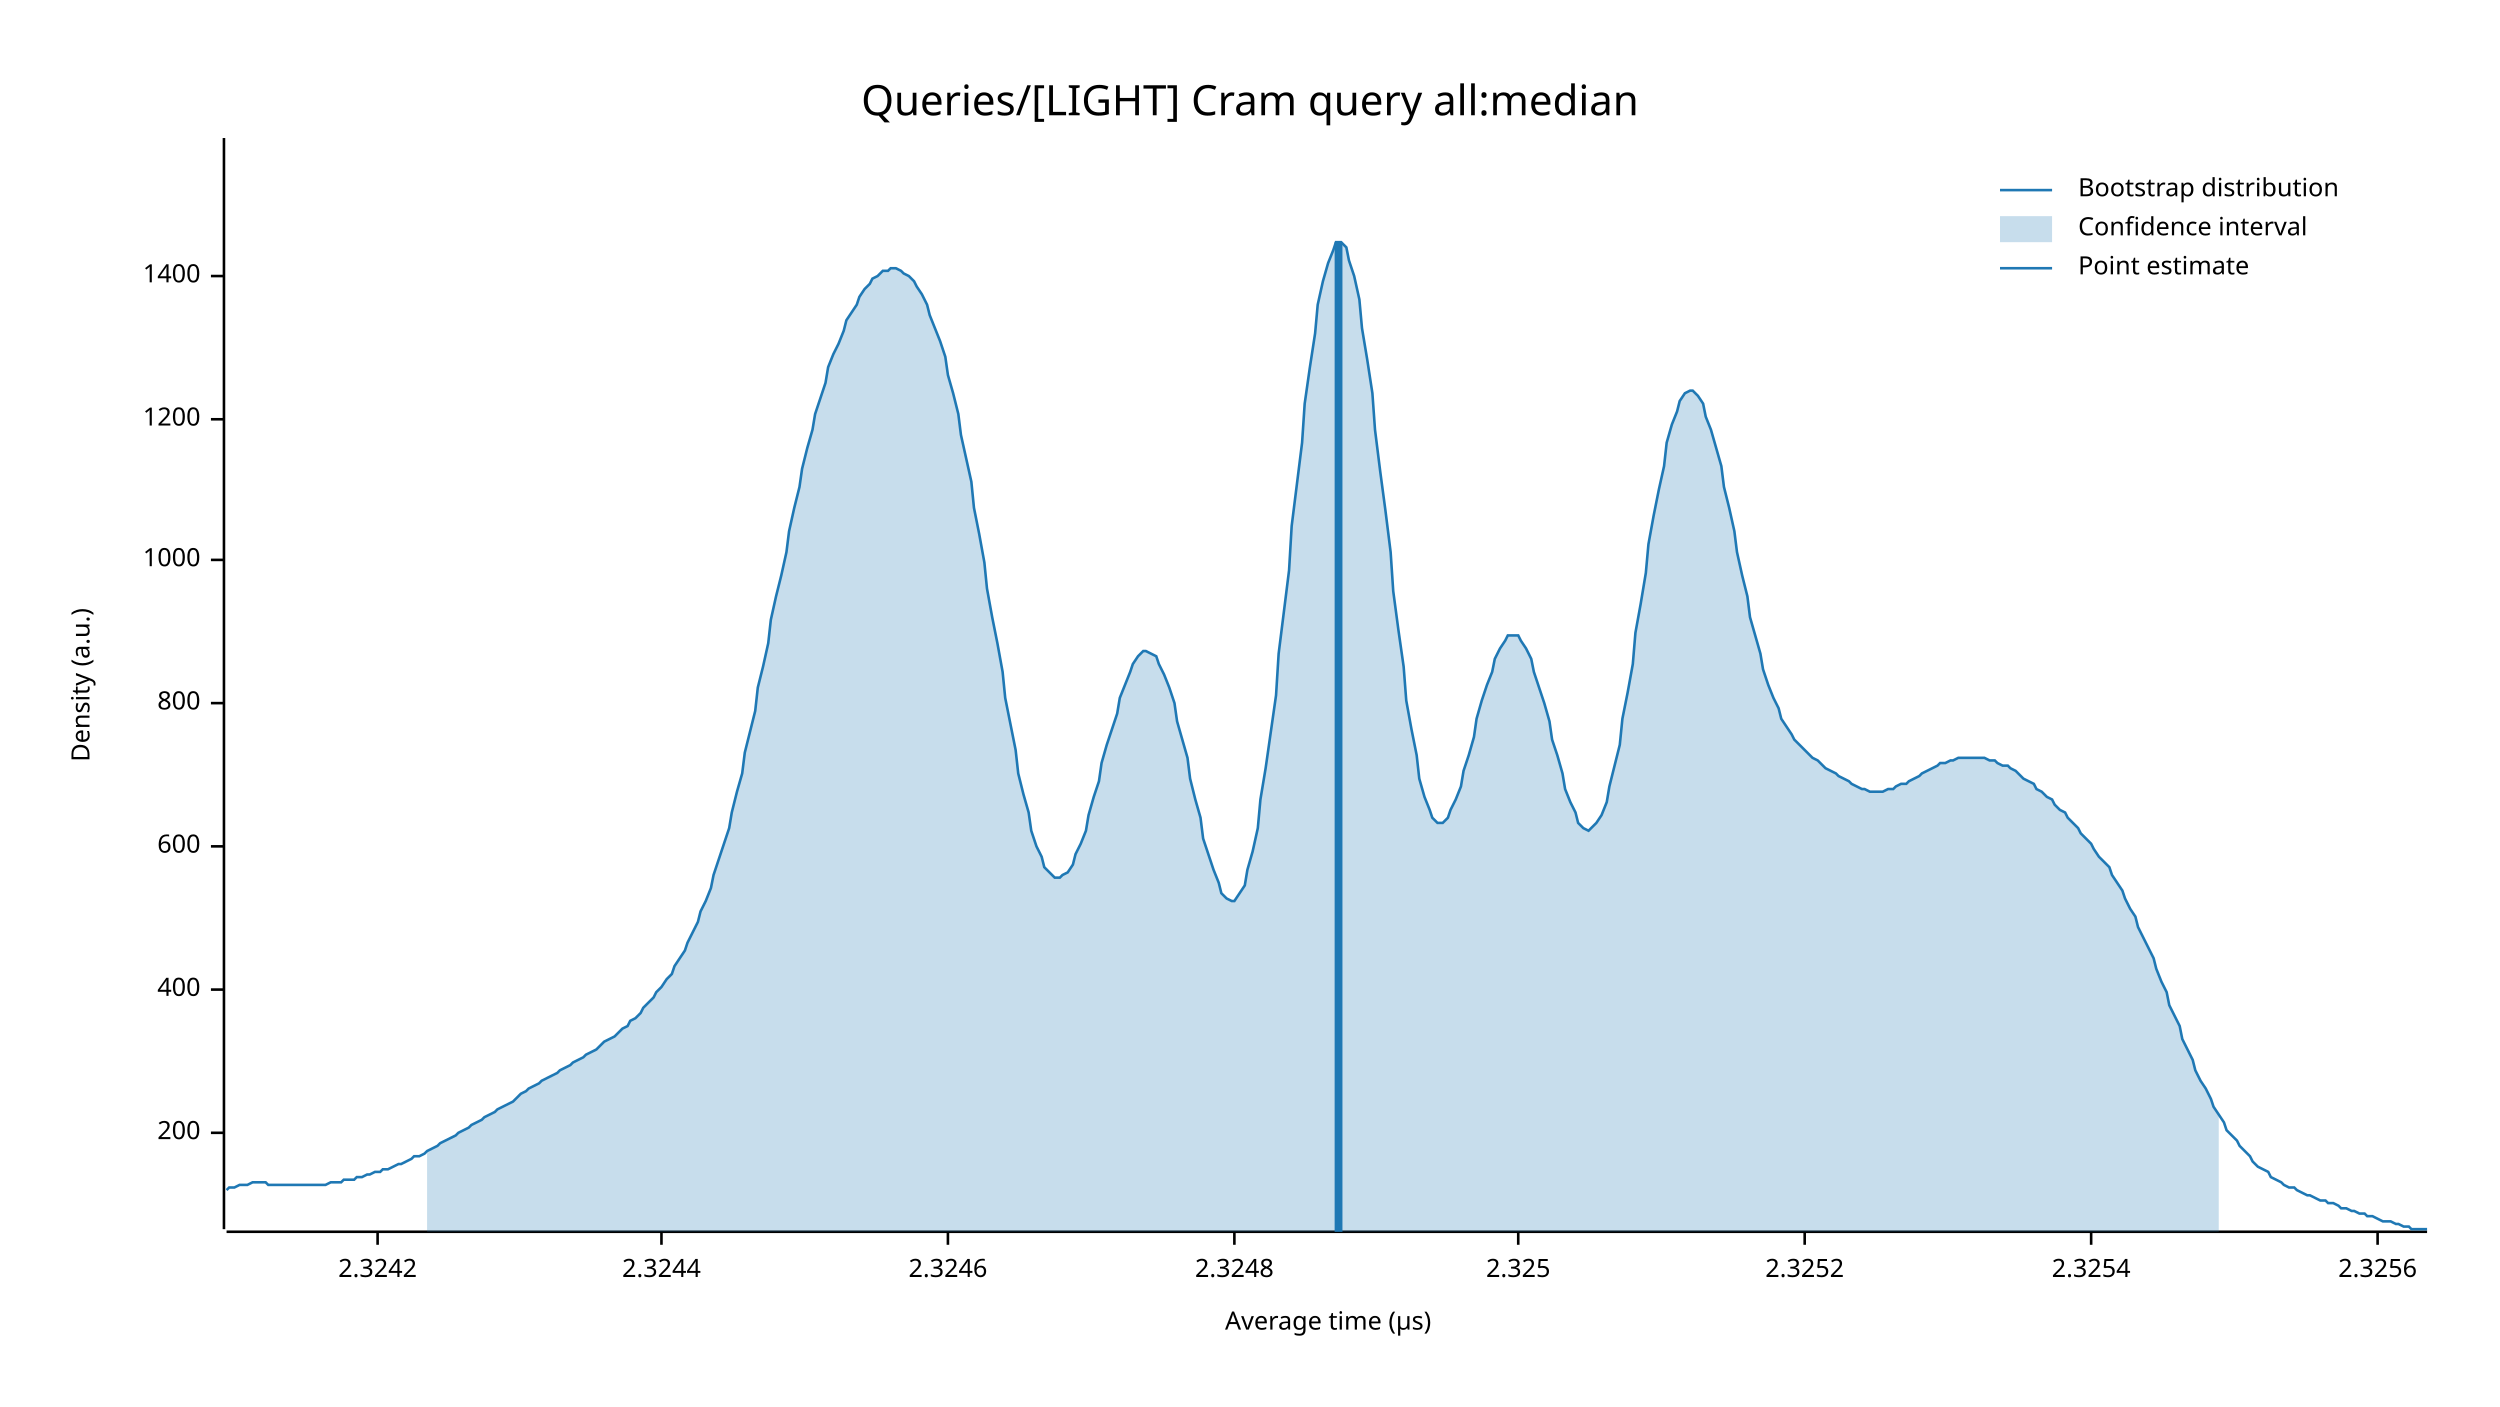
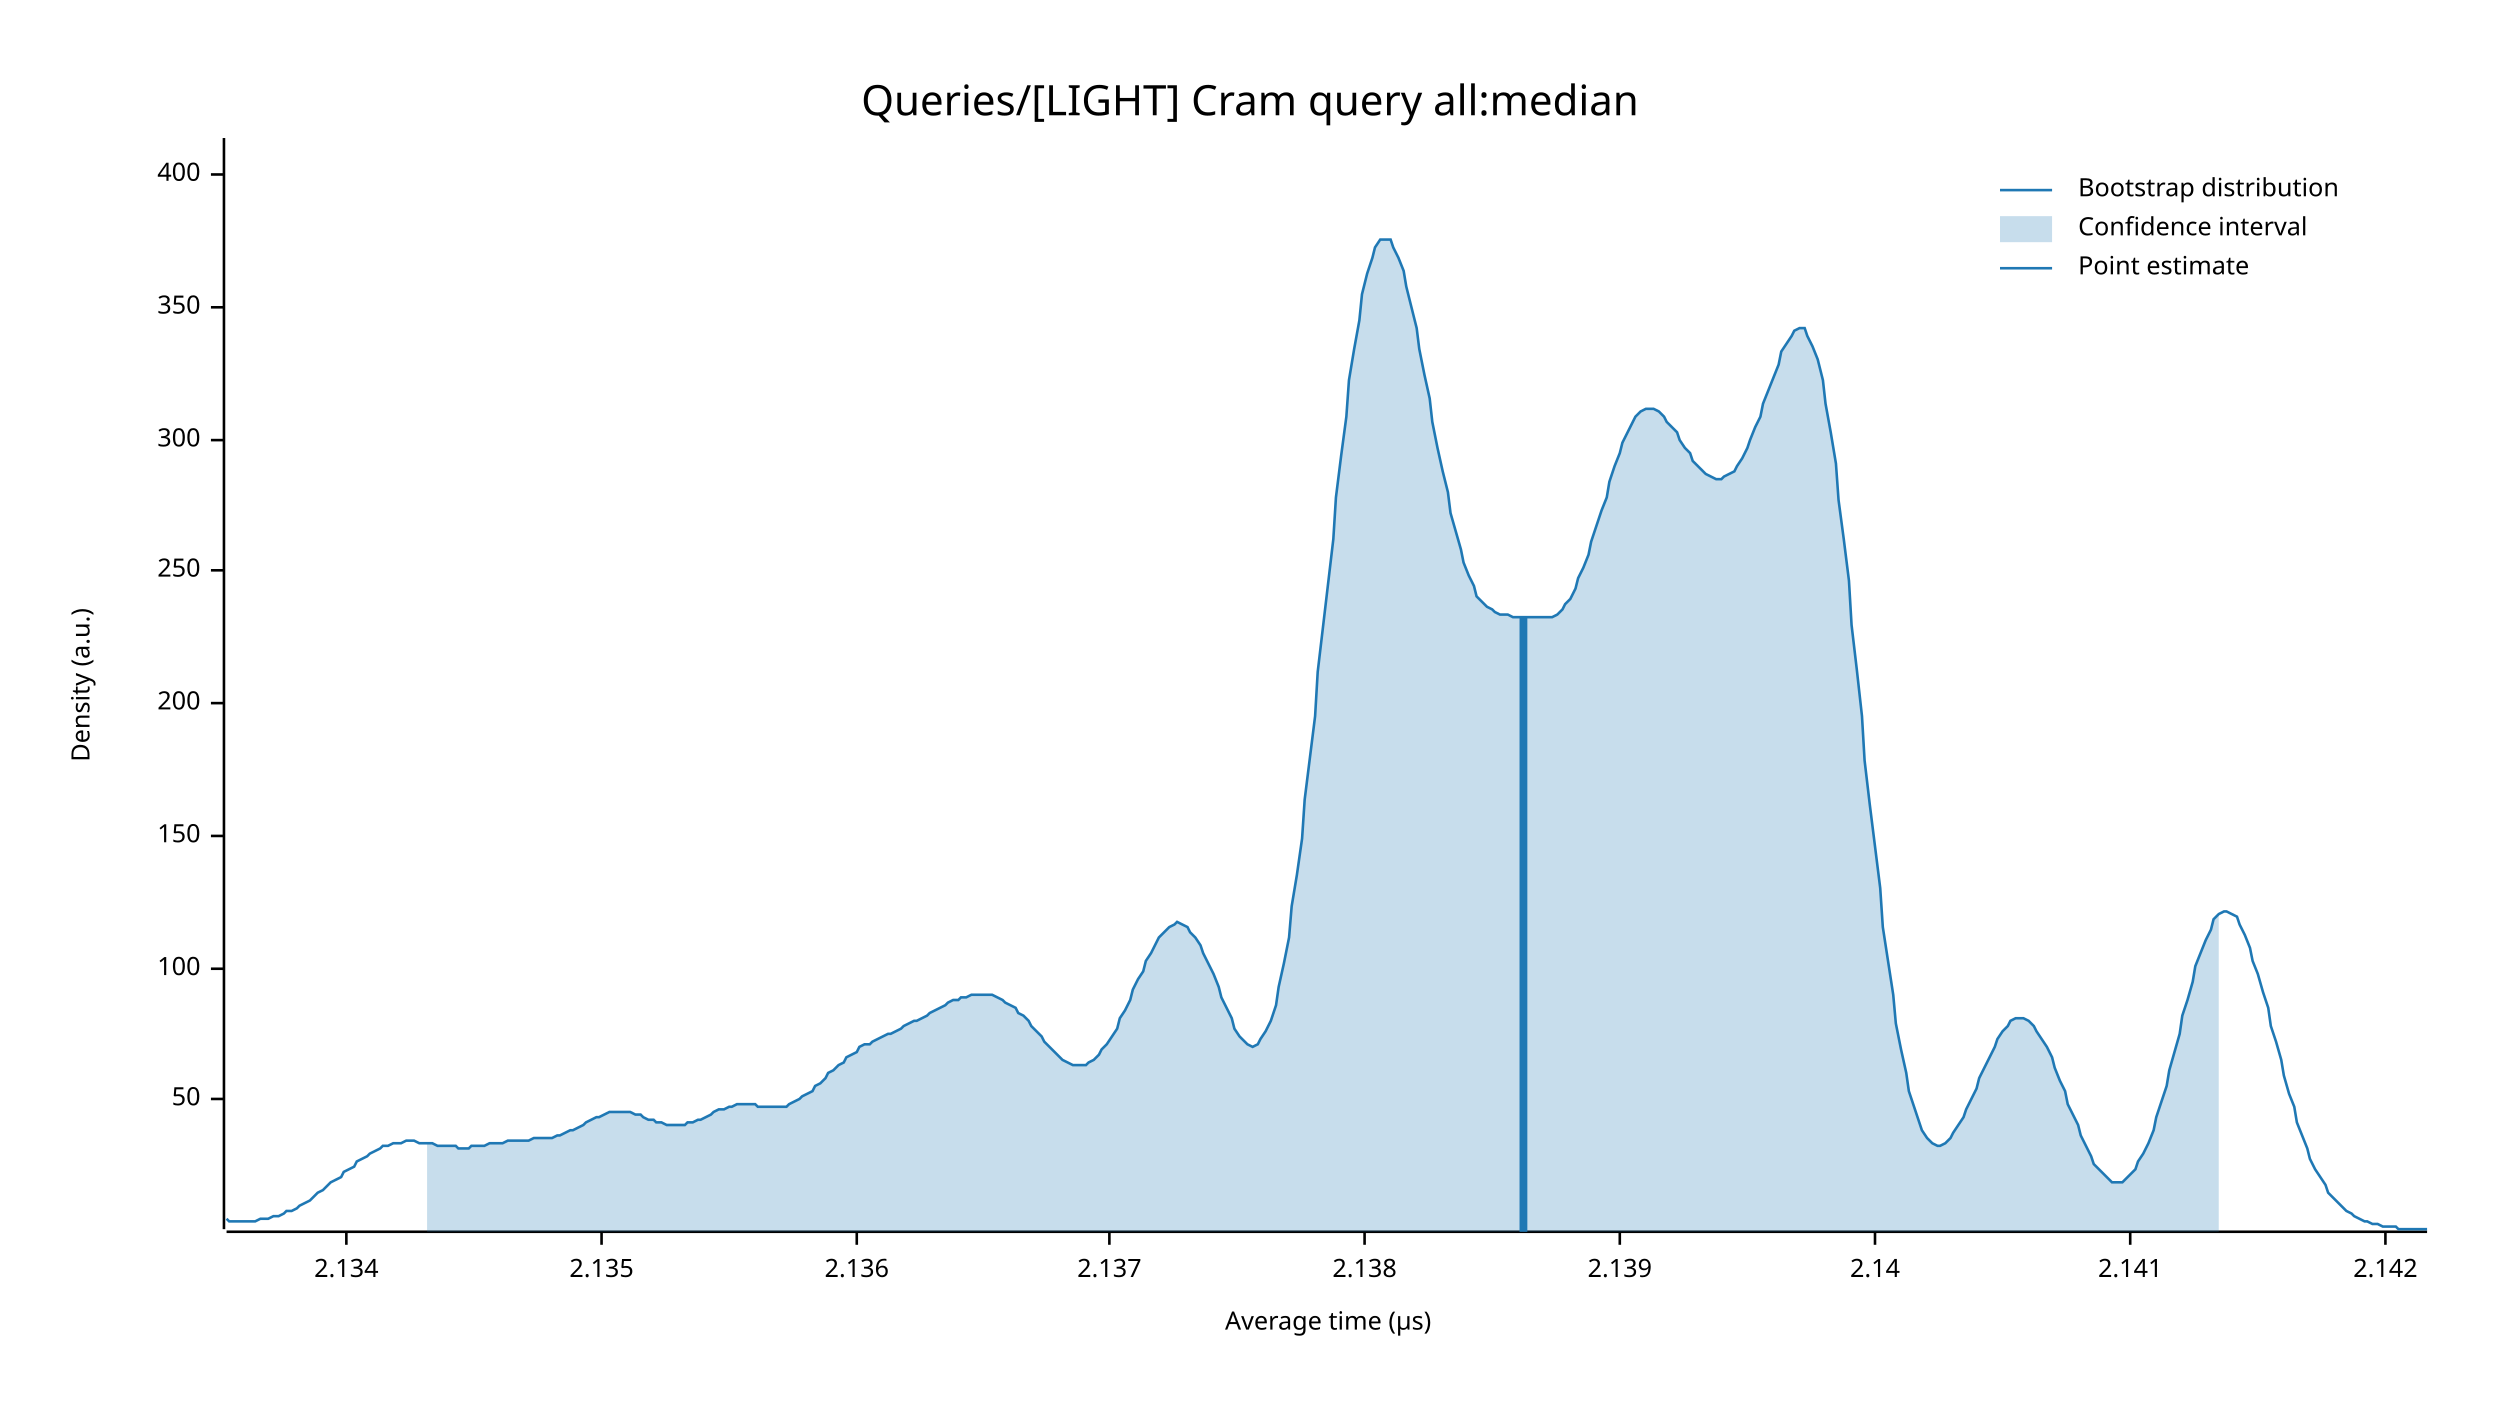
<svg xmlns="http://www.w3.org/2000/svg" width="960" height="540" viewBox="0 0 960 540">
  <text x="480" y="32" dy="0.76em" text-anchor="middle" font-family="sans-serif" font-size="16.129" opacity="1" fill="#000000">
Queries/[LIGHT] Cram query all:median
</text>
  <text x="27" y="263" dy="0.76em" text-anchor="middle" font-family="sans-serif" font-size="9.677" opacity="1" fill="#000000" transform="rotate(270, 27, 263)">
Density (a.u.)
</text>
  <text x="510" y="513" dy="-0.5ex" text-anchor="middle" font-family="sans-serif" font-size="9.677" opacity="1" fill="#000000">
Average time (µs)
</text>
  <polyline fill="none" opacity="1" stroke="#000000" stroke-width="1" points="86,53 86,472 " />
-   <text x="77" y="435" dy="0.5ex" text-anchor="end" font-family="sans-serif" font-size="9.677" opacity="1" fill="#000000">
+   <text x="77" y="422" dy="0.5ex" text-anchor="end" font-family="sans-serif" font-size="9.677" opacity="1" fill="#000000">
+ 50
+ </text>
+   <polyline fill="none" opacity="1" stroke="#000000" stroke-width="1" points="81,422 86,422 " />
+   <text x="77" y="372" dy="0.5ex" text-anchor="end" font-family="sans-serif" font-size="9.677" opacity="1" fill="#000000">
+ 100
+ </text>
+   <polyline fill="none" opacity="1" stroke="#000000" stroke-width="1" points="81,372 86,372 " />
+   <text x="77" y="321" dy="0.5ex" text-anchor="end" font-family="sans-serif" font-size="9.677" opacity="1" fill="#000000">
+ 150
+ </text>
+   <polyline fill="none" opacity="1" stroke="#000000" stroke-width="1" points="81,321 86,321 " />
+   <text x="77" y="270" dy="0.5ex" text-anchor="end" font-family="sans-serif" font-size="9.677" opacity="1" fill="#000000">
200
</text>
-   <polyline fill="none" opacity="1" stroke="#000000" stroke-width="1" points="81,435 86,435 " />
-   <text x="77" y="380" dy="0.5ex" text-anchor="end" font-family="sans-serif" font-size="9.677" opacity="1" fill="#000000">
+   <polyline fill="none" opacity="1" stroke="#000000" stroke-width="1" points="81,270 86,270 " />
+   <text x="77" y="219" dy="0.5ex" text-anchor="end" font-family="sans-serif" font-size="9.677" opacity="1" fill="#000000">
+ 250
+ </text>
+   <polyline fill="none" opacity="1" stroke="#000000" stroke-width="1" points="81,219 86,219 " />
+   <text x="77" y="169" dy="0.5ex" text-anchor="end" font-family="sans-serif" font-size="9.677" opacity="1" fill="#000000">
+ 300
+ </text>
+   <polyline fill="none" opacity="1" stroke="#000000" stroke-width="1" points="81,169 86,169 " />
+   <text x="77" y="118" dy="0.5ex" text-anchor="end" font-family="sans-serif" font-size="9.677" opacity="1" fill="#000000">
+ 350
+ </text>
+   <polyline fill="none" opacity="1" stroke="#000000" stroke-width="1" points="81,118 86,118 " />
+   <text x="77" y="67" dy="0.5ex" text-anchor="end" font-family="sans-serif" font-size="9.677" opacity="1" fill="#000000">
400
</text>
-   <polyline fill="none" opacity="1" stroke="#000000" stroke-width="1" points="81,380 86,380 " />
-   <text x="77" y="325" dy="0.5ex" text-anchor="end" font-family="sans-serif" font-size="9.677" opacity="1" fill="#000000">
- 600
+   <polyline fill="none" opacity="1" stroke="#000000" stroke-width="1" points="81,67 86,67 " />
+   <polyline fill="none" opacity="1" stroke="#000000" stroke-width="1" points="87,473 932,473 " />
+   <text x="133" y="483" dy="0.76em" text-anchor="middle" font-family="sans-serif" font-size="9.677" opacity="1" fill="#000000">
+ 2.134
</text>
-   <polyline fill="none" opacity="1" stroke="#000000" stroke-width="1" points="81,325 86,325 " />
-   <text x="77" y="270" dy="0.5ex" text-anchor="end" font-family="sans-serif" font-size="9.677" opacity="1" fill="#000000">
- 800
+   <polyline fill="none" opacity="1" stroke="#000000" stroke-width="1" points="133,473 133,478 " />
+   <text x="231" y="483" dy="0.76em" text-anchor="middle" font-family="sans-serif" font-size="9.677" opacity="1" fill="#000000">
+ 2.135
</text>
-   <polyline fill="none" opacity="1" stroke="#000000" stroke-width="1" points="81,270 86,270 " />
-   <text x="77" y="215" dy="0.5ex" text-anchor="end" font-family="sans-serif" font-size="9.677" opacity="1" fill="#000000">
- 1000
+   <polyline fill="none" opacity="1" stroke="#000000" stroke-width="1" points="231,473 231,478 " />
+   <text x="329" y="483" dy="0.76em" text-anchor="middle" font-family="sans-serif" font-size="9.677" opacity="1" fill="#000000">
+ 2.136
</text>
-   <polyline fill="none" opacity="1" stroke="#000000" stroke-width="1" points="81,215 86,215 " />
-   <text x="77" y="161" dy="0.5ex" text-anchor="end" font-family="sans-serif" font-size="9.677" opacity="1" fill="#000000">
- 1200
+   <polyline fill="none" opacity="1" stroke="#000000" stroke-width="1" points="329,473 329,478 " />
+   <text x="426" y="483" dy="0.76em" text-anchor="middle" font-family="sans-serif" font-size="9.677" opacity="1" fill="#000000">
+ 2.137
</text>
-   <polyline fill="none" opacity="1" stroke="#000000" stroke-width="1" points="81,161 86,161 " />
-   <text x="77" y="106" dy="0.5ex" text-anchor="end" font-family="sans-serif" font-size="9.677" opacity="1" fill="#000000">
- 1400
+   <polyline fill="none" opacity="1" stroke="#000000" stroke-width="1" points="426,473 426,478 " />
+   <text x="524" y="483" dy="0.76em" text-anchor="middle" font-family="sans-serif" font-size="9.677" opacity="1" fill="#000000">
+ 2.138
</text>
-   <polyline fill="none" opacity="1" stroke="#000000" stroke-width="1" points="81,106 86,106 " />
-   <polyline fill="none" opacity="1" stroke="#000000" stroke-width="1" points="87,473 932,473 " />
-   <text x="145" y="483" dy="0.76em" text-anchor="middle" font-family="sans-serif" font-size="9.677" opacity="1" fill="#000000">
- 2.3242
+   <polyline fill="none" opacity="1" stroke="#000000" stroke-width="1" points="524,473 524,478 " />
+   <text x="622" y="483" dy="0.76em" text-anchor="middle" font-family="sans-serif" font-size="9.677" opacity="1" fill="#000000">
+ 2.139
</text>
-   <polyline fill="none" opacity="1" stroke="#000000" stroke-width="1" points="145,473 145,478 " />
-   <text x="254" y="483" dy="0.76em" text-anchor="middle" font-family="sans-serif" font-size="9.677" opacity="1" fill="#000000">
- 2.3244
+   <polyline fill="none" opacity="1" stroke="#000000" stroke-width="1" points="622,473 622,478 " />
+   <text x="720" y="483" dy="0.76em" text-anchor="middle" font-family="sans-serif" font-size="9.677" opacity="1" fill="#000000">
+ 2.14
</text>
-   <polyline fill="none" opacity="1" stroke="#000000" stroke-width="1" points="254,473 254,478 " />
-   <text x="364" y="483" dy="0.76em" text-anchor="middle" font-family="sans-serif" font-size="9.677" opacity="1" fill="#000000">
- 2.3246
+   <polyline fill="none" opacity="1" stroke="#000000" stroke-width="1" points="720,473 720,478 " />
+   <text x="818" y="483" dy="0.76em" text-anchor="middle" font-family="sans-serif" font-size="9.677" opacity="1" fill="#000000">
+ 2.141
</text>
-   <polyline fill="none" opacity="1" stroke="#000000" stroke-width="1" points="364,473 364,478 " />
-   <text x="474" y="483" dy="0.76em" text-anchor="middle" font-family="sans-serif" font-size="9.677" opacity="1" fill="#000000">
- 2.3248
+   <polyline fill="none" opacity="1" stroke="#000000" stroke-width="1" points="818,473 818,478 " />
+   <text x="916" y="483" dy="0.76em" text-anchor="middle" font-family="sans-serif" font-size="9.677" opacity="1" fill="#000000">
+ 2.142
</text>
-   <polyline fill="none" opacity="1" stroke="#000000" stroke-width="1" points="474,473 474,478 " />
-   <text x="583" y="483" dy="0.76em" text-anchor="middle" font-family="sans-serif" font-size="9.677" opacity="1" fill="#000000">
- 2.325
- </text>
-   <polyline fill="none" opacity="1" stroke="#000000" stroke-width="1" points="583,473 583,478 " />
-   <text x="693" y="483" dy="0.76em" text-anchor="middle" font-family="sans-serif" font-size="9.677" opacity="1" fill="#000000">
- 2.3252
- </text>
-   <polyline fill="none" opacity="1" stroke="#000000" stroke-width="1" points="693,473 693,478 " />
-   <text x="803" y="483" dy="0.76em" text-anchor="middle" font-family="sans-serif" font-size="9.677" opacity="1" fill="#000000">
- 2.3254
- </text>
-   <polyline fill="none" opacity="1" stroke="#000000" stroke-width="1" points="803,473 803,478 " />
-   <text x="913" y="483" dy="0.76em" text-anchor="middle" font-family="sans-serif" font-size="9.677" opacity="1" fill="#000000">
- 2.3256
- </text>
-   <polyline fill="none" opacity="1" stroke="#000000" stroke-width="1" points="913,473 913,478 " />
-   <polyline fill="none" opacity="1" stroke="#1F78B4" stroke-width="1" points="87,457 88,456 90,456 92,455 93,455 95,455 97,454 98,454 100,454 102,454 103,455 105,455 107,455 109,455 110,455 112,455 114,455 115,455 117,455 119,455 120,455 122,455 124,455 125,455 127,454 129,454 131,454 132,453 134,453 136,453 137,452 139,452 141,451 142,451 144,450 146,450 147,449 149,449 151,448 153,447 154,447 156,446 158,445 159,444 161,444 163,443 164,442 166,441 168,440 169,439 171,438 173,437 175,436 176,435 178,434 180,433 181,432 183,431 185,430 186,429 188,428 190,427 191,426 193,425 195,424 197,423 198,422 200,420 202,419 203,418 205,417 207,416 208,415 210,414 212,413 214,412 215,411 217,410 219,409 220,408 222,407 224,406 225,405 227,404 229,403 230,402 232,400 234,399 236,398 237,397 239,395 241,394 242,392 244,391 246,389 247,387 249,385 251,383 252,381 254,379 256,376 258,374 259,371 261,368 263,365 264,362 266,358 268,354 269,350 271,346 273,341 274,336 276,330 278,324 280,318 281,312 283,304 285,297 286,289 288,281 290,273 291,264 293,256 295,247 296,238 298,229 300,221 302,212 303,204 305,195 307,187 308,180 310,172 312,165 313,159 315,153 317,147 318,141 320,136 322,132 324,127 325,123 327,120 329,117 330,114 332,111 334,109 335,107 337,106 339,104 341,104 342,103 344,103 346,104 347,105 349,106 351,108 352,110 354,113 356,117 357,121 359,126 361,131 363,137 364,144 366,151 368,159 369,167 371,176 373,185 374,195 376,205 378,216 379,226 381,237 383,247 385,258 386,268 388,278 390,288 391,297 393,305 395,312 396,319 398,325 400,329 401,333 403,335 405,337 407,337 408,336 410,335 412,332 413,328 415,324 417,319 418,313 420,306 422,300 423,293 425,286 427,280 429,274 430,268 432,263 434,258 435,255 437,252 439,250 440,250 442,251 444,252 445,255 447,259 449,264 451,270 452,277 454,284 456,291 457,299 459,307 461,314 462,322 464,328 466,334 468,339 469,343 471,345 473,346 474,346 476,343 478,340 479,334 481,327 483,318 484,307 486,295 488,281 490,267 491,251 493,235 495,219 496,202 498,186 500,170 501,155 503,141 505,128 506,117 508,108 510,101 512,96 513,93 515,93 517,95 518,100 520,106 522,115 523,126 525,138 527,151 528,165 530,181 532,196 534,212 535,227 537,242 539,256 540,269 542,280 544,290 545,299 547,306 549,311 550,314 552,316 554,316 556,314 557,311 559,307 561,302 562,296 564,290 566,283 567,276 569,269 571,263 573,258 574,253 576,249 578,246 579,244 581,244 583,244 584,246 586,249 588,253 589,258 591,264 593,270 595,277 596,284 598,290 600,297 601,303 603,308 605,312 606,316 608,318 610,319 611,318 613,316 615,313 617,308 618,302 620,294 622,286 623,276 625,266 627,255 628,243 630,232 632,220 633,209 635,198 637,188 639,179 640,170 642,163 644,158 645,154 647,151 649,150 650,150 652,152 654,155 655,160 657,165 659,172 661,179 662,187 664,195 666,204 667,212 669,221 671,229 672,237 674,244 676,251 677,257 679,263 681,268 683,272 684,276 686,279 688,282 689,284 691,286 693,288 694,289 696,291 698,292 700,294 701,295 703,296 705,297 706,298 708,299 710,300 711,301 713,302 715,303 716,303 718,304 720,304 722,304 723,304 725,303 727,303 728,302 730,301 732,301 733,300 735,299 737,298 738,297 740,296 742,295 744,294 745,293 747,293 749,292 750,292 752,291 754,291 755,291 757,291 759,291 760,291 762,291 764,292 766,292 767,293 769,294 771,294 772,295 774,296 776,298 777,299 779,300 781,301 782,303 784,304 786,306 788,307 789,309 791,311 793,312 794,314 796,316 798,318 799,320 801,322 803,324 804,326 806,329 808,331 810,333 811,336 813,339 815,342 816,345 818,349 820,352 821,356 823,360 825,364 827,368 828,372 830,377 832,381 833,386 835,390 837,394 838,399 840,403 842,407 843,411 845,415 847,418 849,422 850,425 852,428 854,431 855,434 857,436 859,438 860,440 862,442 864,444 865,446 867,448 869,449 871,450 872,452 874,453 876,454 877,455 879,456 881,456 882,457 884,458 886,459 887,459 889,460 891,461 893,461 894,462 896,462 898,463 899,464 901,464 903,465 904,465 906,466 908,466 909,467 911,467 913,468 915,469 916,469 918,469 920,470 921,470 923,471 925,471 926,472 928,472 930,472 932,472 " />
-   <polygon opacity="0.25" fill="#1F78B4" points="164,442 166,441 168,440 169,439 171,438 173,437 175,436 176,435 178,434 180,433 181,432 183,431 185,430 186,429 188,428 190,427 191,426 193,425 195,424 197,423 198,422 200,420 202,419 203,418 205,417 207,416 208,415 210,414 212,413 214,412 215,411 217,410 219,409 220,408 222,407 224,406 225,405 227,404 229,403 230,402 232,400 234,399 236,398 237,397 239,395 241,394 242,392 244,391 246,389 247,387 249,385 251,383 252,381 254,379 256,376 258,374 259,371 261,368 263,365 264,362 266,358 268,354 269,350 271,346 273,341 274,336 276,330 278,324 280,318 281,312 283,304 285,297 286,289 288,281 290,273 291,264 293,256 295,247 296,238 298,229 300,221 302,212 303,204 305,195 307,187 308,180 310,172 312,165 313,159 315,153 317,147 318,141 320,136 322,132 324,127 325,123 327,120 329,117 330,114 332,111 334,109 335,107 337,106 339,104 341,104 342,103 344,103 346,104 347,105 349,106 351,108 352,110 354,113 356,117 357,121 359,126 361,131 363,137 364,144 366,151 368,159 369,167 371,176 373,185 374,195 376,205 378,216 379,226 381,237 383,247 385,258 386,268 388,278 390,288 391,297 393,305 395,312 396,319 398,325 400,329 401,333 403,335 405,337 407,337 408,336 410,335 412,332 413,328 415,324 417,319 418,313 420,306 422,300 423,293 425,286 427,280 429,274 430,268 432,263 434,258 435,255 437,252 439,250 440,250 442,251 444,252 445,255 447,259 449,264 451,270 452,277 454,284 456,291 457,299 459,307 461,314 462,322 464,328 466,334 468,339 469,343 471,345 473,346 474,346 476,343 478,340 479,334 481,327 483,318 484,307 486,295 488,281 490,267 491,251 493,235 495,219 496,202 498,186 500,170 501,155 503,141 505,128 506,117 508,108 510,101 512,96 513,93 515,93 517,95 518,100 520,106 522,115 523,126 525,138 527,151 528,165 530,181 532,196 534,212 535,227 537,242 539,256 540,269 542,280 544,290 545,299 547,306 549,311 550,314 552,316 554,316 556,314 557,311 559,307 561,302 562,296 564,290 566,283 567,276 569,269 571,263 573,258 574,253 576,249 578,246 579,244 581,244 583,244 584,246 586,249 588,253 589,258 591,264 593,270 595,277 596,284 598,290 600,297 601,303 603,308 605,312 606,316 608,318 610,319 611,318 613,316 615,313 617,308 618,302 620,294 622,286 623,276 625,266 627,255 628,243 630,232 632,220 633,209 635,198 637,188 639,179 640,170 642,163 644,158 645,154 647,151 649,150 650,150 652,152 654,155 655,160 657,165 659,172 661,179 662,187 664,195 666,204 667,212 669,221 671,229 672,237 674,244 676,251 677,257 679,263 681,268 683,272 684,276 686,279 688,282 689,284 691,286 693,288 694,289 696,291 698,292 700,294 701,295 703,296 705,297 706,298 708,299 710,300 711,301 713,302 715,303 716,303 718,304 720,304 722,304 723,304 725,303 727,303 728,302 730,301 732,301 733,300 735,299 737,298 738,297 740,296 742,295 744,294 745,293 747,293 749,292 750,292 752,291 754,291 755,291 757,291 759,291 760,291 762,291 764,292 766,292 767,293 769,294 771,294 772,295 774,296 776,298 777,299 779,300 781,301 782,303 784,304 786,306 788,307 789,309 791,311 793,312 794,314 796,316 798,318 799,320 801,322 803,324 804,326 806,329 808,331 810,333 811,336 813,339 815,342 816,345 818,349 820,352 821,356 823,360 825,364 827,368 828,372 830,377 832,381 833,386 835,390 837,394 838,399 840,403 842,407 843,411 845,415 847,418 849,422 850,425 852,428 852,473 164,473 " />
-   <polyline fill="none" opacity="1" stroke="#1F78B4" stroke-width="3" points="514,473 514,93 " />
+   <polyline fill="none" opacity="1" stroke="#000000" stroke-width="1" points="916,473 916,478 " />
+   <polyline fill="none" opacity="1" stroke="#1F78B4" stroke-width="1" points="87,468 88,469 90,469 92,469 93,469 95,469 97,469 98,469 100,468 102,468 103,468 105,467 107,467 109,466 110,465 112,465 114,464 115,463 117,462 119,461 120,460 122,458 124,457 125,456 127,454 129,453 131,452 132,450 134,449 136,448 137,446 139,445 141,444 142,443 144,442 146,441 147,440 149,440 151,439 153,439 154,439 156,438 158,438 159,438 161,439 163,439 164,439 166,439 168,440 169,440 171,440 173,440 175,440 176,441 178,441 180,441 181,440 183,440 185,440 186,440 188,439 190,439 191,439 193,439 195,438 197,438 198,438 200,438 202,438 203,438 205,437 207,437 208,437 210,437 212,437 214,436 215,436 217,435 219,434 220,434 222,433 224,432 225,431 227,430 229,429 230,429 232,428 234,427 236,427 237,427 239,427 241,427 242,427 244,428 246,428 247,429 249,430 251,430 252,431 254,431 256,432 258,432 259,432 261,432 263,432 264,431 266,431 268,430 269,430 271,429 273,428 274,427 276,426 278,426 280,425 281,425 283,424 285,424 286,424 288,424 290,424 291,425 293,425 295,425 296,425 298,425 300,425 302,425 303,424 305,423 307,422 308,421 310,420 312,419 313,417 315,416 317,414 318,412 320,411 322,409 324,408 325,406 327,405 329,404 330,402 332,401 334,401 335,400 337,399 339,398 341,397 342,397 344,396 346,395 347,394 349,393 351,392 352,392 354,391 356,390 357,389 359,388 361,387 363,386 364,385 366,384 368,384 369,383 371,383 373,382 374,382 376,382 378,382 379,382 381,382 383,383 385,384 386,385 388,386 390,387 391,389 393,390 395,392 396,394 398,396 400,398 401,400 403,402 405,404 407,406 408,407 410,408 412,409 413,409 415,409 417,409 418,408 420,407 422,405 423,403 425,401 427,398 429,395 430,391 432,388 434,384 435,380 437,376 439,373 440,369 442,366 444,362 445,360 447,358 449,356 451,355 452,354 454,355 456,356 457,358 459,360 461,363 462,366 464,370 466,374 468,379 469,383 471,387 473,391 474,395 476,398 478,400 479,401 481,402 483,401 484,399 486,396 488,392 490,386 491,379 493,370 495,360 496,348 498,336 500,322 501,307 503,291 505,275 506,258 508,241 510,224 512,207 513,191 515,175 517,160 518,146 520,134 522,123 523,113 525,105 527,99 528,95 530,92 532,92 534,92 535,95 537,99 539,104 540,110 542,118 544,126 545,134 547,144 549,153 550,162 552,172 554,181 556,189 557,197 559,204 561,211 562,216 564,221 566,225 567,229 569,231 571,233 573,234 574,235 576,236 578,236 579,236 581,237 583,237 584,237 586,237 588,237 589,237 591,237 593,237 595,237 596,237 598,236 600,234 601,232 603,230 605,226 606,222 608,218 610,213 611,208 613,202 615,196 617,191 618,185 620,179 622,174 623,170 625,166 627,162 628,160 630,158 632,157 633,157 635,157 637,158 639,160 640,162 642,164 644,166 645,169 647,172 649,174 650,177 652,179 654,181 655,182 657,183 659,184 661,184 662,183 664,182 666,181 667,179 669,176 671,172 672,169 674,164 676,160 677,155 679,150 681,145 683,140 684,135 686,132 688,129 689,127 691,126 693,126 694,129 696,133 698,138 700,146 701,155 703,166 705,178 706,192 708,207 710,223 711,240 713,257 715,275 716,292 718,309 720,325 722,341 723,356 725,369 727,382 728,393 730,403 732,412 733,419 735,425 737,431 738,434 740,437 742,439 744,440 745,440 747,439 749,437 750,435 752,432 754,429 755,426 757,422 759,418 760,414 762,410 764,406 766,402 767,399 769,396 771,394 772,392 774,391 776,391 777,391 779,392 781,394 782,396 784,399 786,402 788,406 789,410 791,415 793,419 794,424 796,428 798,432 799,436 801,440 803,444 804,447 806,449 808,451 810,453 811,454 813,454 815,454 816,453 818,451 820,449 821,446 823,443 825,439 827,434 828,429 830,423 832,417 833,411 835,404 837,397 838,390 840,384 842,377 843,371 845,366 847,361 849,357 850,353 852,351 854,350 855,350 857,351 859,352 860,355 862,359 864,364 865,369 867,374 869,381 871,387 872,394 874,400 876,407 877,413 879,420 881,425 882,431 884,436 886,441 887,445 889,449 891,452 893,455 894,458 896,460 898,462 899,463 901,465 903,466 904,467 906,468 908,469 909,469 911,470 913,470 915,471 916,471 918,471 920,471 921,472 923,472 925,472 926,472 928,472 930,472 932,472 " />
+   <polygon opacity="0.25" fill="#1F78B4" points="164,439 166,439 168,440 169,440 171,440 173,440 175,440 176,441 178,441 180,441 181,440 183,440 185,440 186,440 188,439 190,439 191,439 193,439 195,438 197,438 198,438 200,438 202,438 203,438 205,437 207,437 208,437 210,437 212,437 214,436 215,436 217,435 219,434 220,434 222,433 224,432 225,431 227,430 229,429 230,429 232,428 234,427 236,427 237,427 239,427 241,427 242,427 244,428 246,428 247,429 249,430 251,430 252,431 254,431 256,432 258,432 259,432 261,432 263,432 264,431 266,431 268,430 269,430 271,429 273,428 274,427 276,426 278,426 280,425 281,425 283,424 285,424 286,424 288,424 290,424 291,425 293,425 295,425 296,425 298,425 300,425 302,425 303,424 305,423 307,422 308,421 310,420 312,419 313,417 315,416 317,414 318,412 320,411 322,409 324,408 325,406 327,405 329,404 330,402 332,401 334,401 335,400 337,399 339,398 341,397 342,397 344,396 346,395 347,394 349,393 351,392 352,392 354,391 356,390 357,389 359,388 361,387 363,386 364,385 366,384 368,384 369,383 371,383 373,382 374,382 376,382 378,382 379,382 381,382 383,383 385,384 386,385 388,386 390,387 391,389 393,390 395,392 396,394 398,396 400,398 401,400 403,402 405,404 407,406 408,407 410,408 412,409 413,409 415,409 417,409 418,408 420,407 422,405 423,403 425,401 427,398 429,395 430,391 432,388 434,384 435,380 437,376 439,373 440,369 442,366 444,362 445,360 447,358 449,356 451,355 452,354 454,355 456,356 457,358 459,360 461,363 462,366 464,370 466,374 468,379 469,383 471,387 473,391 474,395 476,398 478,400 479,401 481,402 483,401 484,399 486,396 488,392 490,386 491,379 493,370 495,360 496,348 498,336 500,322 501,307 503,291 505,275 506,258 508,241 510,224 512,207 513,191 515,175 517,160 518,146 520,134 522,123 523,113 525,105 527,99 528,95 530,92 532,92 534,92 535,95 537,99 539,104 540,110 542,118 544,126 545,134 547,144 549,153 550,162 552,172 554,181 556,189 557,197 559,204 561,211 562,216 564,221 566,225 567,229 569,231 571,233 573,234 574,235 576,236 578,236 579,236 581,237 583,237 584,237 586,237 588,237 589,237 591,237 593,237 595,237 596,237 598,236 600,234 601,232 603,230 605,226 606,222 608,218 610,213 611,208 613,202 615,196 617,191 618,185 620,179 622,174 623,170 625,166 627,162 628,160 630,158 632,157 633,157 635,157 637,158 639,160 640,162 642,164 644,166 645,169 647,172 649,174 650,177 652,179 654,181 655,182 657,183 659,184 661,184 662,183 664,182 666,181 667,179 669,176 671,172 672,169 674,164 676,160 677,155 679,150 681,145 683,140 684,135 686,132 688,129 689,127 691,126 693,126 694,129 696,133 698,138 700,146 701,155 703,166 705,178 706,192 708,207 710,223 711,240 713,257 715,275 716,292 718,309 720,325 722,341 723,356 725,369 727,382 728,393 730,403 732,412 733,419 735,425 737,431 738,434 740,437 742,439 744,440 745,440 747,439 749,437 750,435 752,432 754,429 755,426 757,422 759,418 760,414 762,410 764,406 766,402 767,399 769,396 771,394 772,392 774,391 776,391 777,391 779,392 781,394 782,396 784,399 786,402 788,406 789,410 791,415 793,419 794,424 796,428 798,432 799,436 801,440 803,444 804,447 806,449 808,451 810,453 811,454 813,454 815,454 816,453 818,451 820,449 821,446 823,443 825,439 827,434 828,429 830,423 832,417 833,411 835,404 837,397 838,390 840,384 842,377 843,371 845,366 847,361 849,357 850,353 852,351 852,473 164,473 " />
+   <polyline fill="none" opacity="1" stroke="#1F78B4" stroke-width="3" points="585,473 585,237 " />
  <text x="798" y="68" dy="0.76em" text-anchor="start" font-family="sans-serif" font-size="9.677" opacity="1" fill="#000000">
Bootstrap distribution
</text>
  <text x="798" y="83" dy="0.76em" text-anchor="start" font-family="sans-serif" font-size="9.677" opacity="1" fill="#000000">
Confidence interval
</text>
  <text x="798" y="98" dy="0.76em" text-anchor="start" font-family="sans-serif" font-size="9.677" opacity="1" fill="#000000">
Point estimate
</text>
  <polyline fill="none" opacity="1" stroke="#1F78B4" stroke-width="1" points="768,73 788,73 " />
  <rect x="768" y="83" width="20" height="10" opacity="0.25" fill="#1F78B4" stroke="none" />
  <polyline fill="none" opacity="1" stroke="#1F78B4" stroke-width="1" points="768,103 788,103 " />
</svg>
